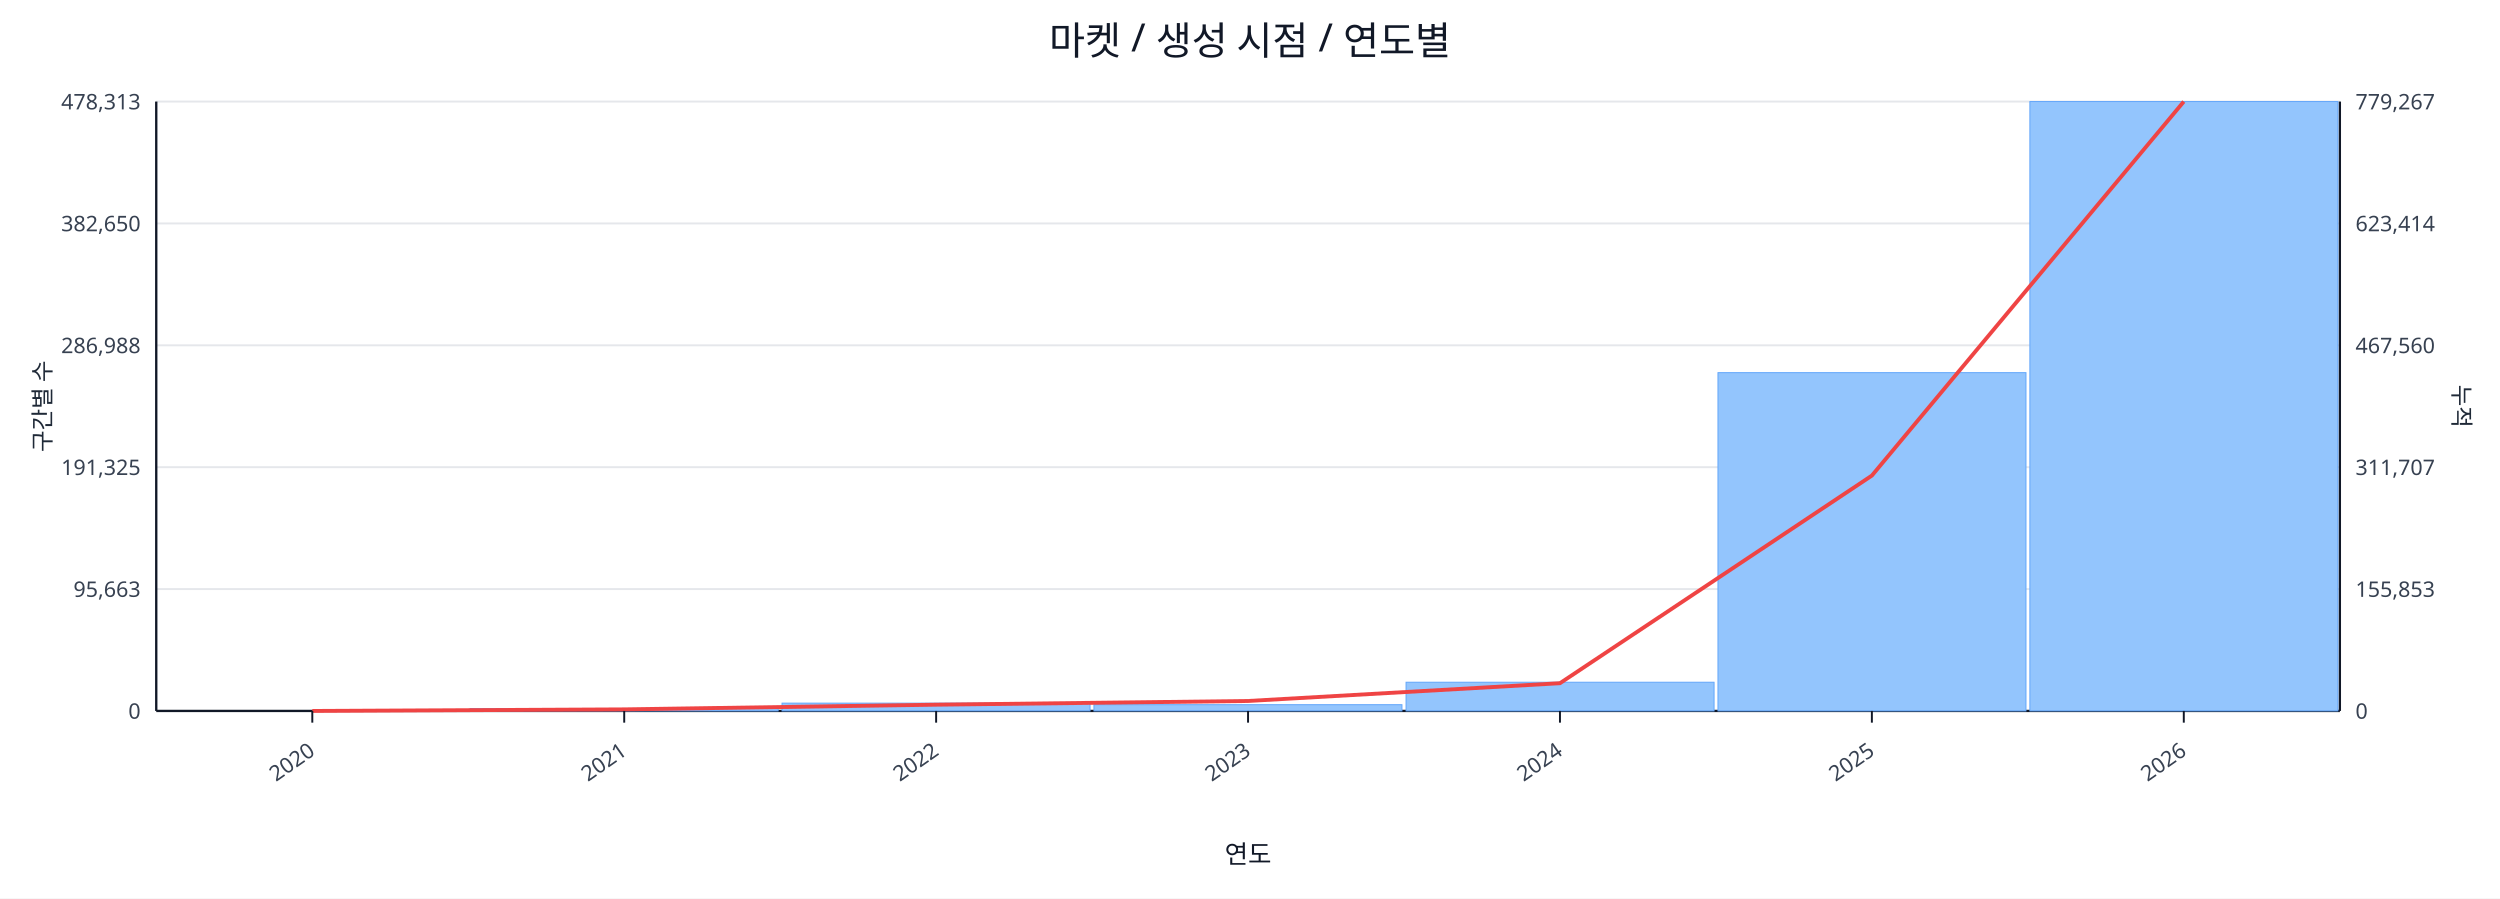
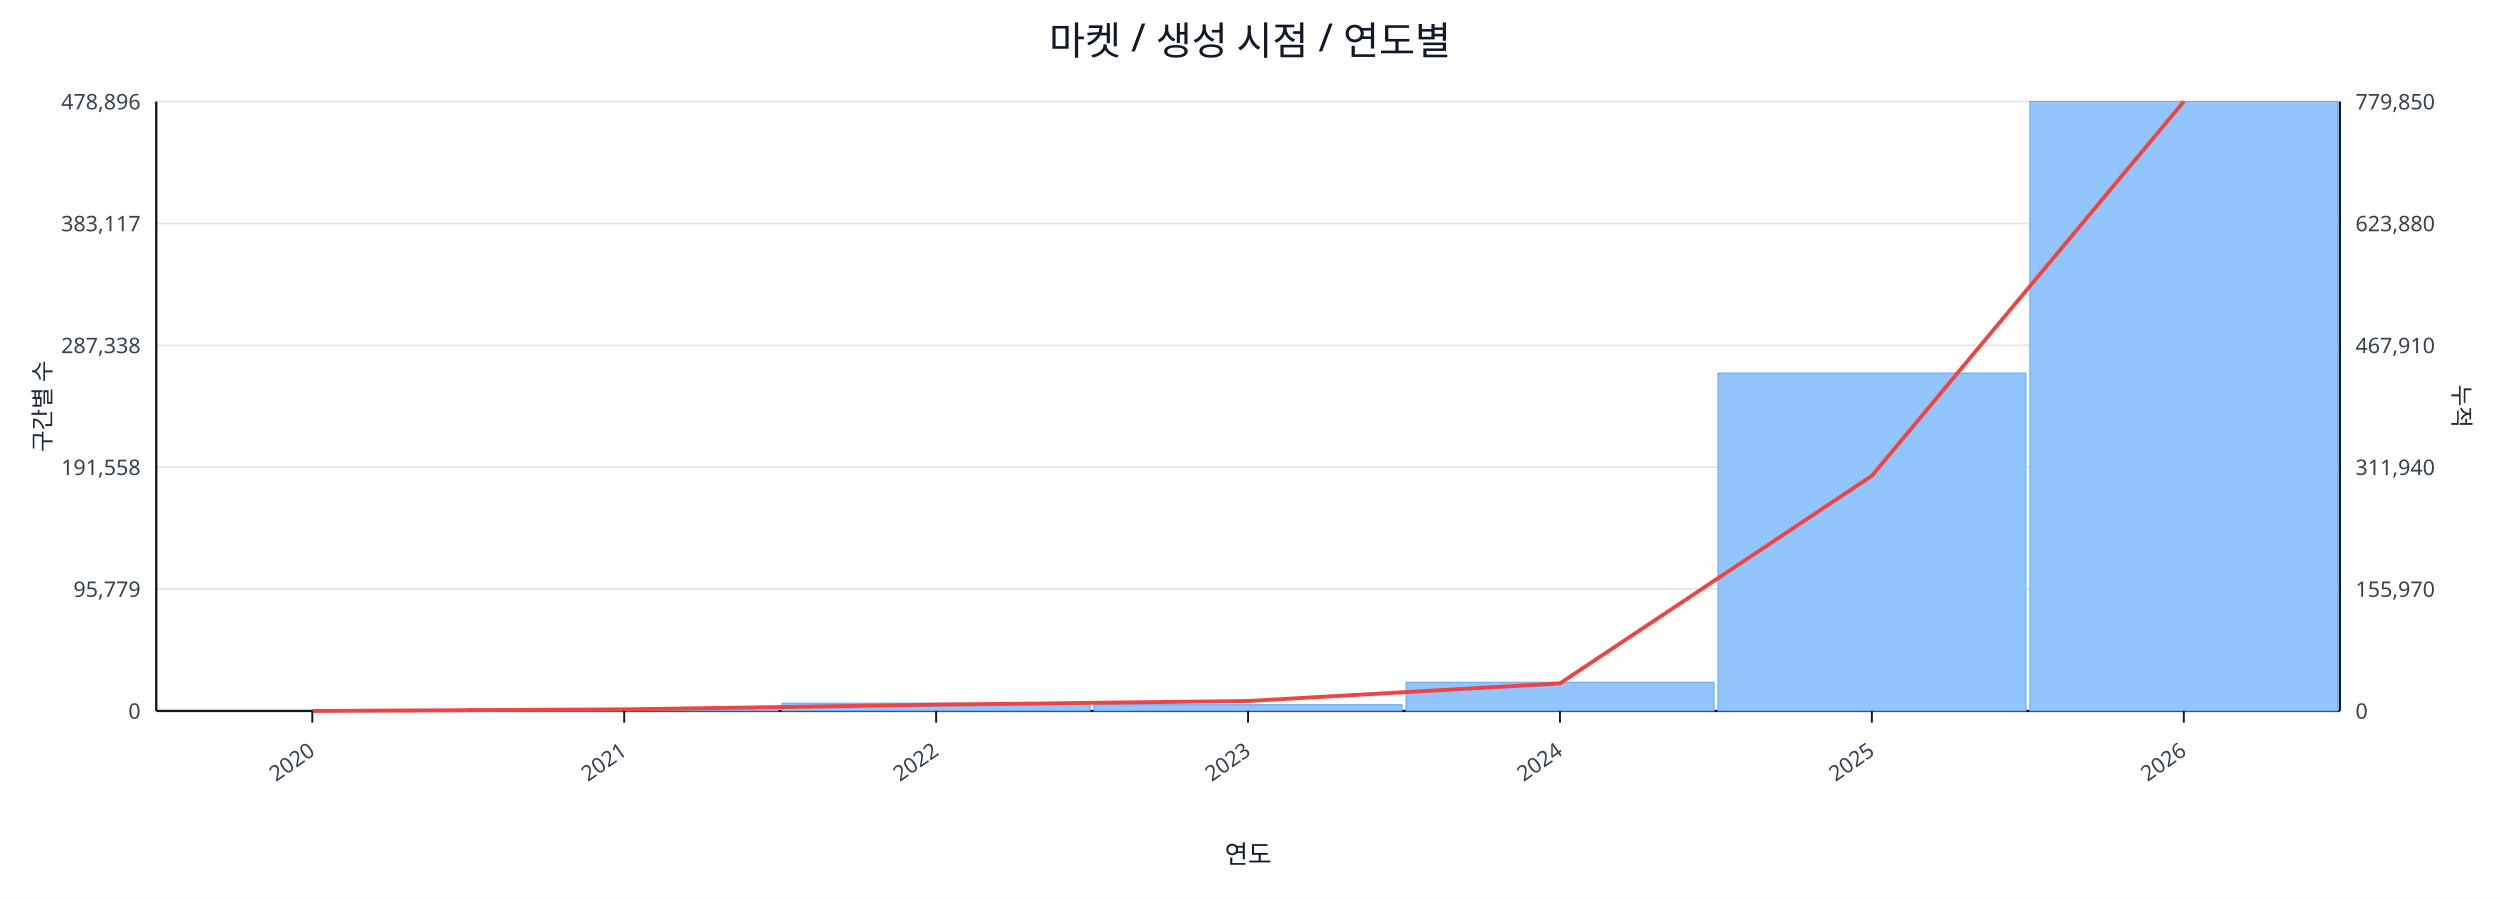
<svg xmlns="http://www.w3.org/2000/svg" width="1280" height="460" viewBox="0 0 1280 460">
  <rect x="0" y="0" width="100%" height="100%" fill="#ffffff" />
  <text x="640.0" y="28" font-size="20" text-anchor="middle" font-family="sans-serif" fill="#111827">마켓 / 생성 시점 / 연도별</text>
  <line x1="80.0" y1="52.0" x2="1198.0" y2="52.0" stroke="#e5e7eb" stroke-width="1" />
-   <text x="72.0" y="56.0" font-size="11" text-anchor="end" font-family="sans-serif" fill="#374151">478,313</text>
-   <text x="1206.0" y="56.0" font-size="11" text-anchor="start" font-family="sans-serif" fill="#374151">779,267</text>
+   <text x="72.0" y="56.0" font-size="11" text-anchor="end" font-family="sans-serif" fill="#374151">478,896</text>
+   <text x="1206.0" y="56.0" font-size="11" text-anchor="start" font-family="sans-serif" fill="#374151">779,850</text>
  <line x1="80.0" y1="114.4" x2="1198.0" y2="114.4" stroke="#e5e7eb" stroke-width="1" />
-   <text x="72.0" y="118.4" font-size="11" text-anchor="end" font-family="sans-serif" fill="#374151">382,650</text>
-   <text x="1206.0" y="118.4" font-size="11" text-anchor="start" font-family="sans-serif" fill="#374151">623,414</text>
+   <text x="72.0" y="118.4" font-size="11" text-anchor="end" font-family="sans-serif" fill="#374151">383,117</text>
+   <text x="1206.0" y="118.4" font-size="11" text-anchor="start" font-family="sans-serif" fill="#374151">623,880</text>
  <line x1="80.0" y1="176.8" x2="1198.0" y2="176.8" stroke="#e5e7eb" stroke-width="1" />
-   <text x="72.0" y="180.8" font-size="11" text-anchor="end" font-family="sans-serif" fill="#374151">286,988</text>
-   <text x="1206.0" y="180.8" font-size="11" text-anchor="start" font-family="sans-serif" fill="#374151">467,560</text>
+   <text x="72.0" y="180.8" font-size="11" text-anchor="end" font-family="sans-serif" fill="#374151">287,338</text>
+   <text x="1206.0" y="180.8" font-size="11" text-anchor="start" font-family="sans-serif" fill="#374151">467,910</text>
  <line x1="80.0" y1="239.2" x2="1198.0" y2="239.2" stroke="#e5e7eb" stroke-width="1" />
-   <text x="72.0" y="243.2" font-size="11" text-anchor="end" font-family="sans-serif" fill="#374151">191,325</text>
-   <text x="1206.0" y="243.2" font-size="11" text-anchor="start" font-family="sans-serif" fill="#374151">311,707</text>
+   <text x="72.0" y="243.2" font-size="11" text-anchor="end" font-family="sans-serif" fill="#374151">191,558</text>
+   <text x="1206.0" y="243.2" font-size="11" text-anchor="start" font-family="sans-serif" fill="#374151">311,940</text>
  <line x1="80.0" y1="301.6" x2="1198.0" y2="301.6" stroke="#e5e7eb" stroke-width="1" />
-   <text x="72.0" y="305.6" font-size="11" text-anchor="end" font-family="sans-serif" fill="#374151">95,663</text>
-   <text x="1206.0" y="305.6" font-size="11" text-anchor="start" font-family="sans-serif" fill="#374151">155,853</text>
+   <text x="72.0" y="305.6" font-size="11" text-anchor="end" font-family="sans-serif" fill="#374151">95,779</text>
+   <text x="1206.0" y="305.6" font-size="11" text-anchor="start" font-family="sans-serif" fill="#374151">155,970</text>
  <line x1="80.0" y1="364.0" x2="1198.0" y2="364.0" stroke="#e5e7eb" stroke-width="1" />
  <text x="72.0" y="368.0" font-size="11" text-anchor="end" font-family="sans-serif" fill="#374151">0</text>
  <text x="1206.0" y="368.0" font-size="11" text-anchor="start" font-family="sans-serif" fill="#374151">0</text>
  <line x1="80.0" y1="364.0" x2="1198.0" y2="364.0" stroke="#111827" stroke-width="1.2" />
  <line x1="80.0" y1="52.0" x2="80.0" y2="364.0" stroke="#111827" stroke-width="1.2" />
  <line x1="1198.0" y1="52.0" x2="1198.0" y2="364.0" stroke="#111827" stroke-width="1.2" />
  <rect x="81.0" y="364.0" width="157.7" height="0.0" fill="#93c5fd" stroke="#60a5fa" stroke-width="0.5" />
  <rect x="240.7" y="362.8" width="157.7" height="1.2" fill="#93c5fd" stroke="#60a5fa" stroke-width="0.5" />
  <rect x="400.4" y="360.0" width="157.7" height="4.0" fill="#93c5fd" stroke="#60a5fa" stroke-width="0.5" />
  <rect x="560.1" y="360.8" width="157.7" height="3.2" fill="#93c5fd" stroke="#60a5fa" stroke-width="0.5" />
  <rect x="719.9" y="349.3" width="157.7" height="14.7" fill="#93c5fd" stroke="#60a5fa" stroke-width="0.5" />
-   <rect x="879.6" y="190.8" width="157.7" height="173.2" fill="#93c5fd" stroke="#60a5fa" stroke-width="0.5" />
+   <rect x="879.6" y="191.0" width="157.7" height="173.0" fill="#93c5fd" stroke="#60a5fa" stroke-width="0.5" />
  <rect x="1039.3" y="52.0" width="157.7" height="312.0" fill="#93c5fd" stroke="#60a5fa" stroke-width="0.5" />
-   <polyline fill="none" stroke="#ef4444" stroke-width="2" points="159.9,364.0 319.6,363.2 479.3,360.8 639.0,358.9 798.7,349.8 958.4,243.5 1118.1,52.0" />
+   <polyline fill="none" stroke="#ef4444" stroke-width="2" points="159.9,364.0 319.6,363.2 479.3,360.8 639.0,358.9 798.7,349.9 958.4,243.6 1118.1,52.0" />
  <line x1="159.9" y1="364.0" x2="159.9" y2="370.0" stroke="#111827" stroke-width="1" />
  <text x="161.9" y="386.0" font-size="11" text-anchor="end" transform="rotate(-35 161.9 386.0)" font-family="sans-serif" fill="#374151">2020</text>
  <line x1="319.6" y1="364.0" x2="319.6" y2="370.0" stroke="#111827" stroke-width="1" />
  <text x="321.6" y="386.0" font-size="11" text-anchor="end" transform="rotate(-35 321.6 386.0)" font-family="sans-serif" fill="#374151">2021</text>
  <line x1="479.3" y1="364.0" x2="479.3" y2="370.0" stroke="#111827" stroke-width="1" />
  <text x="481.3" y="386.0" font-size="11" text-anchor="end" transform="rotate(-35 481.3 386.0)" font-family="sans-serif" fill="#374151">2022</text>
  <line x1="639.0" y1="364.0" x2="639.0" y2="370.0" stroke="#111827" stroke-width="1" />
  <text x="641.0" y="386.0" font-size="11" text-anchor="end" transform="rotate(-35 641.0 386.0)" font-family="sans-serif" fill="#374151">2023</text>
  <line x1="798.7" y1="364.0" x2="798.7" y2="370.0" stroke="#111827" stroke-width="1" />
  <text x="800.7" y="386.0" font-size="11" text-anchor="end" transform="rotate(-35 800.7 386.0)" font-family="sans-serif" fill="#374151">2024</text>
  <line x1="958.4" y1="364.0" x2="958.4" y2="370.0" stroke="#111827" stroke-width="1" />
  <text x="960.4" y="386.0" font-size="11" text-anchor="end" transform="rotate(-35 960.4 386.0)" font-family="sans-serif" fill="#374151">2025</text>
  <line x1="1118.1" y1="364.0" x2="1118.1" y2="370.0" stroke="#111827" stroke-width="1" />
  <text x="1120.1" y="386.0" font-size="11" text-anchor="end" transform="rotate(-35 1120.1 386.0)" font-family="sans-serif" fill="#374151">2026</text>
  <text x="26" y="208.0" font-size="12" transform="rotate(-90 26 208.0)" text-anchor="middle" font-family="sans-serif" fill="#1f2937">구간별 수</text>
  <text x="1256.0" y="208.0" font-size="12" transform="rotate(90 1256.0 208.0)" text-anchor="middle" font-family="sans-serif" fill="#1f2937">누적</text>
  <text x="639.0" y="442.0" font-size="13" text-anchor="middle" font-family="sans-serif" fill="#111827">연도</text>
</svg>
